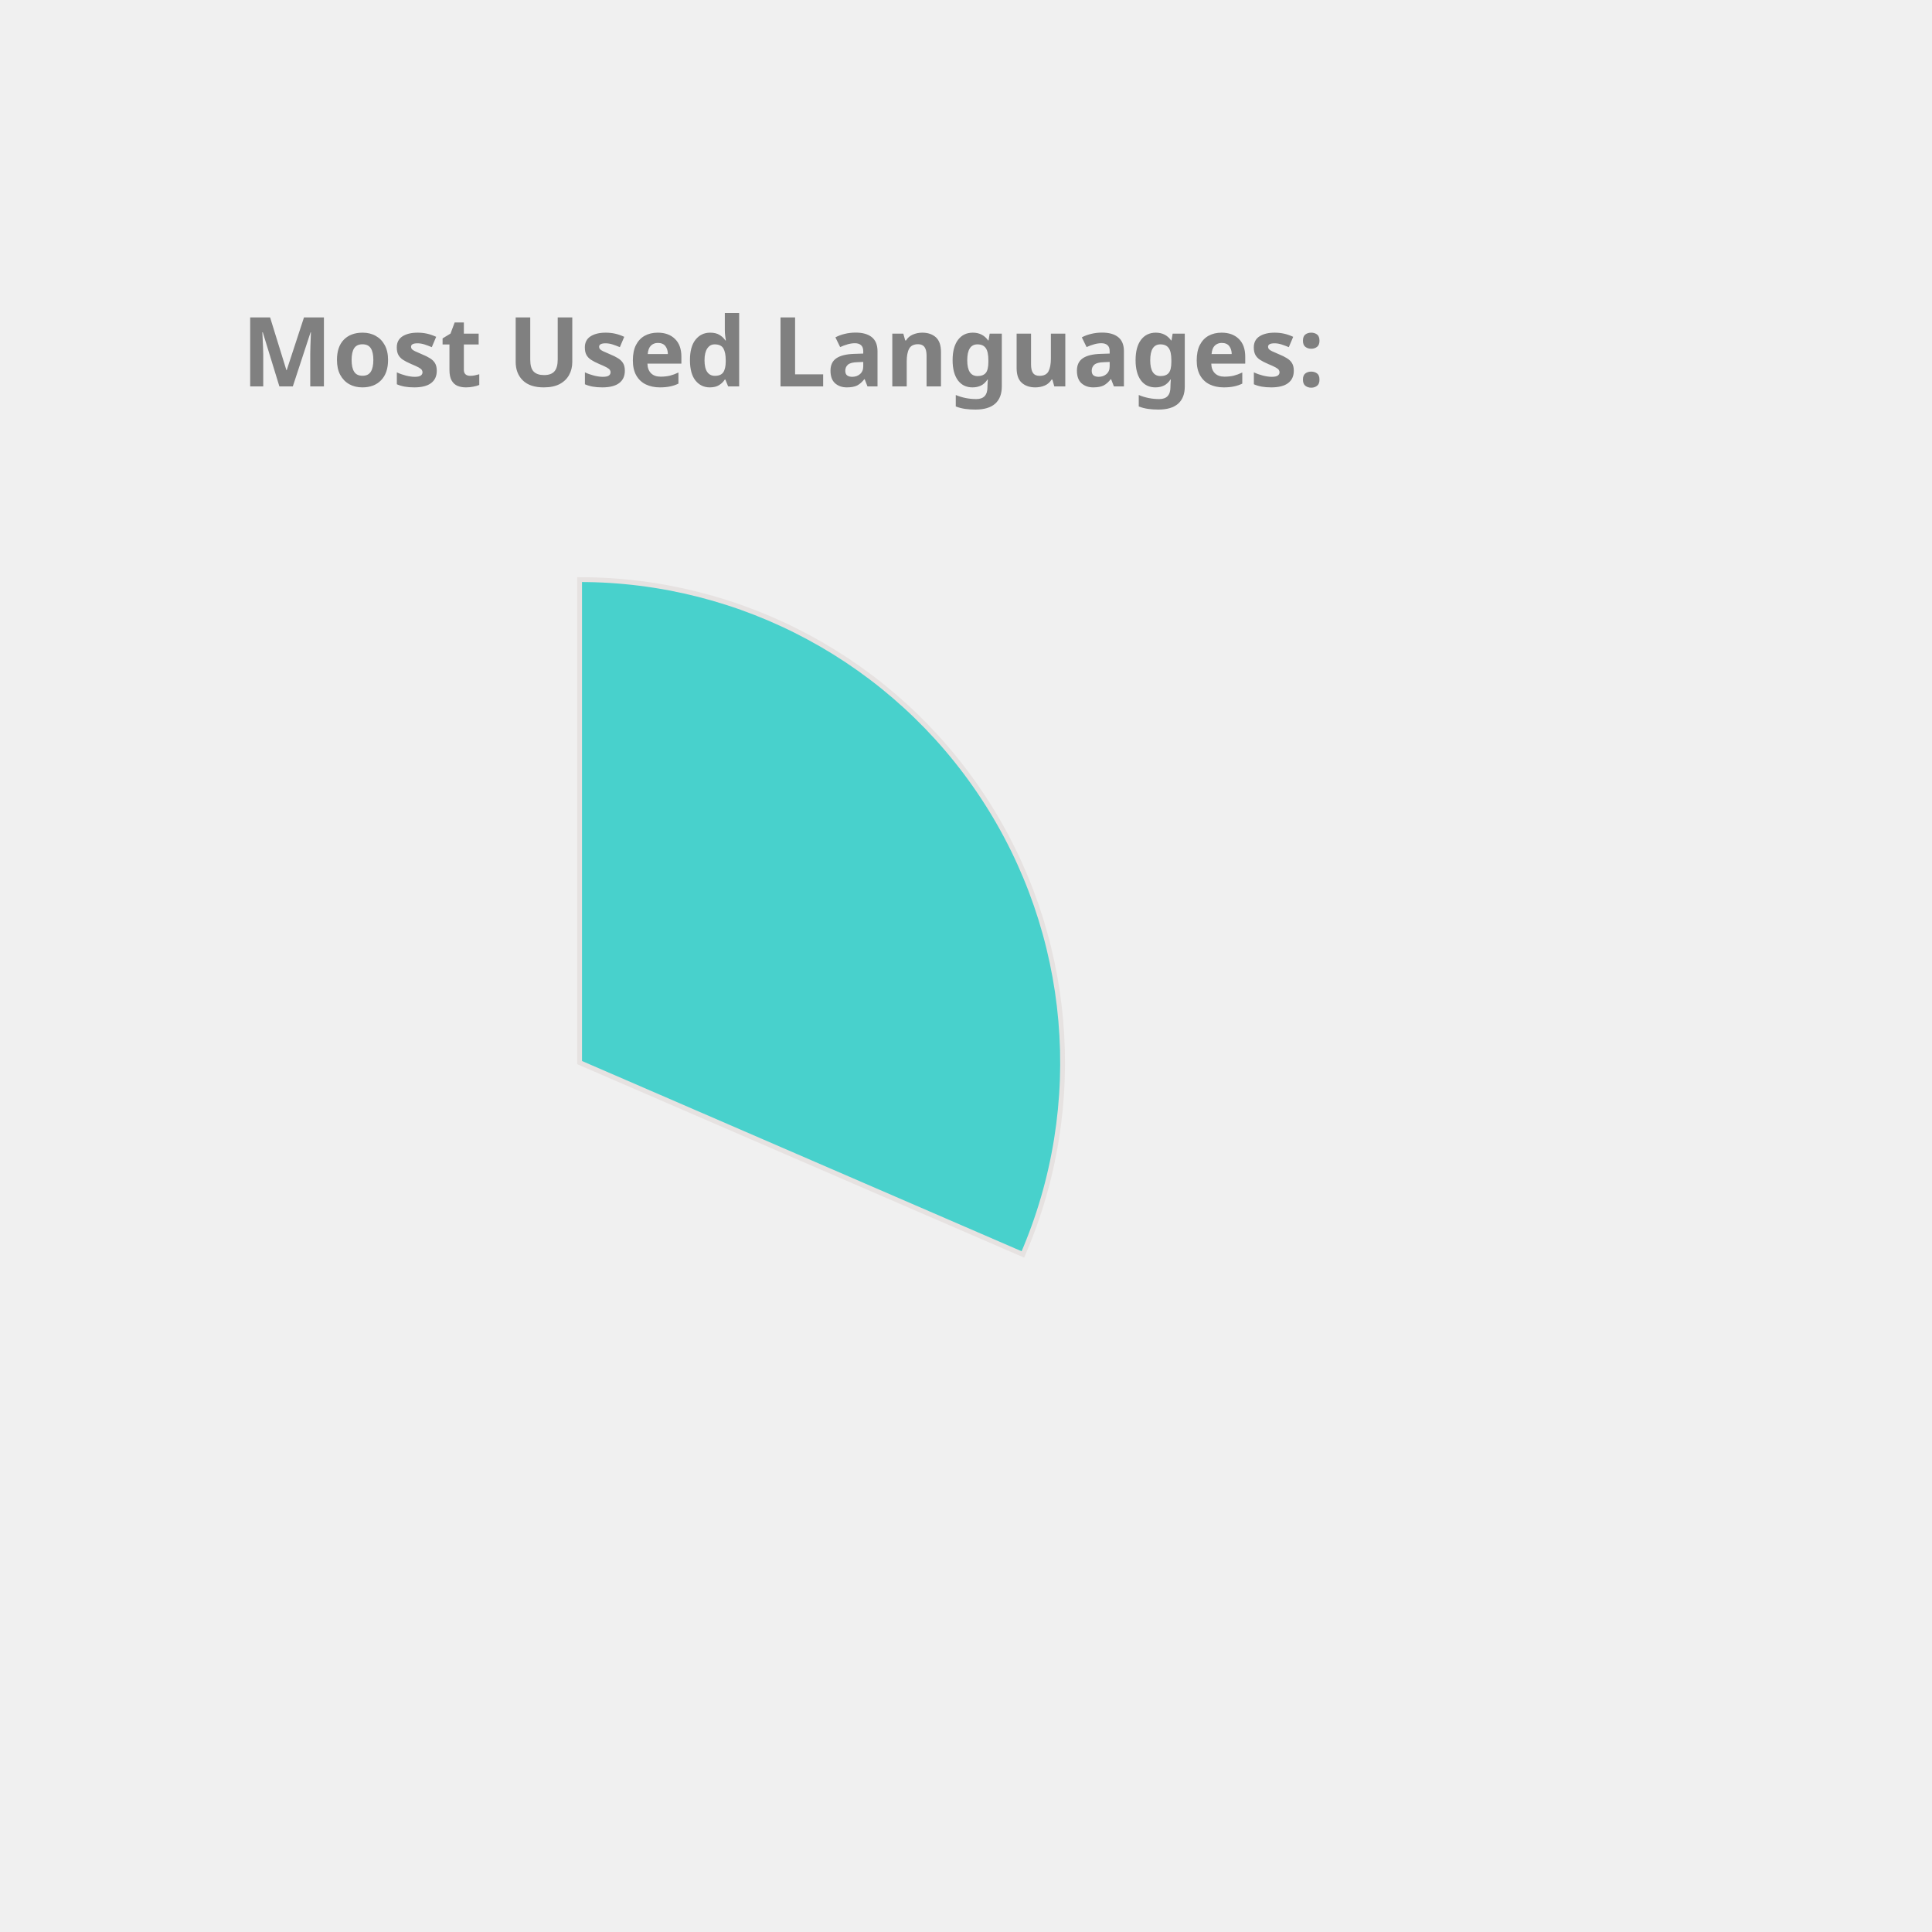
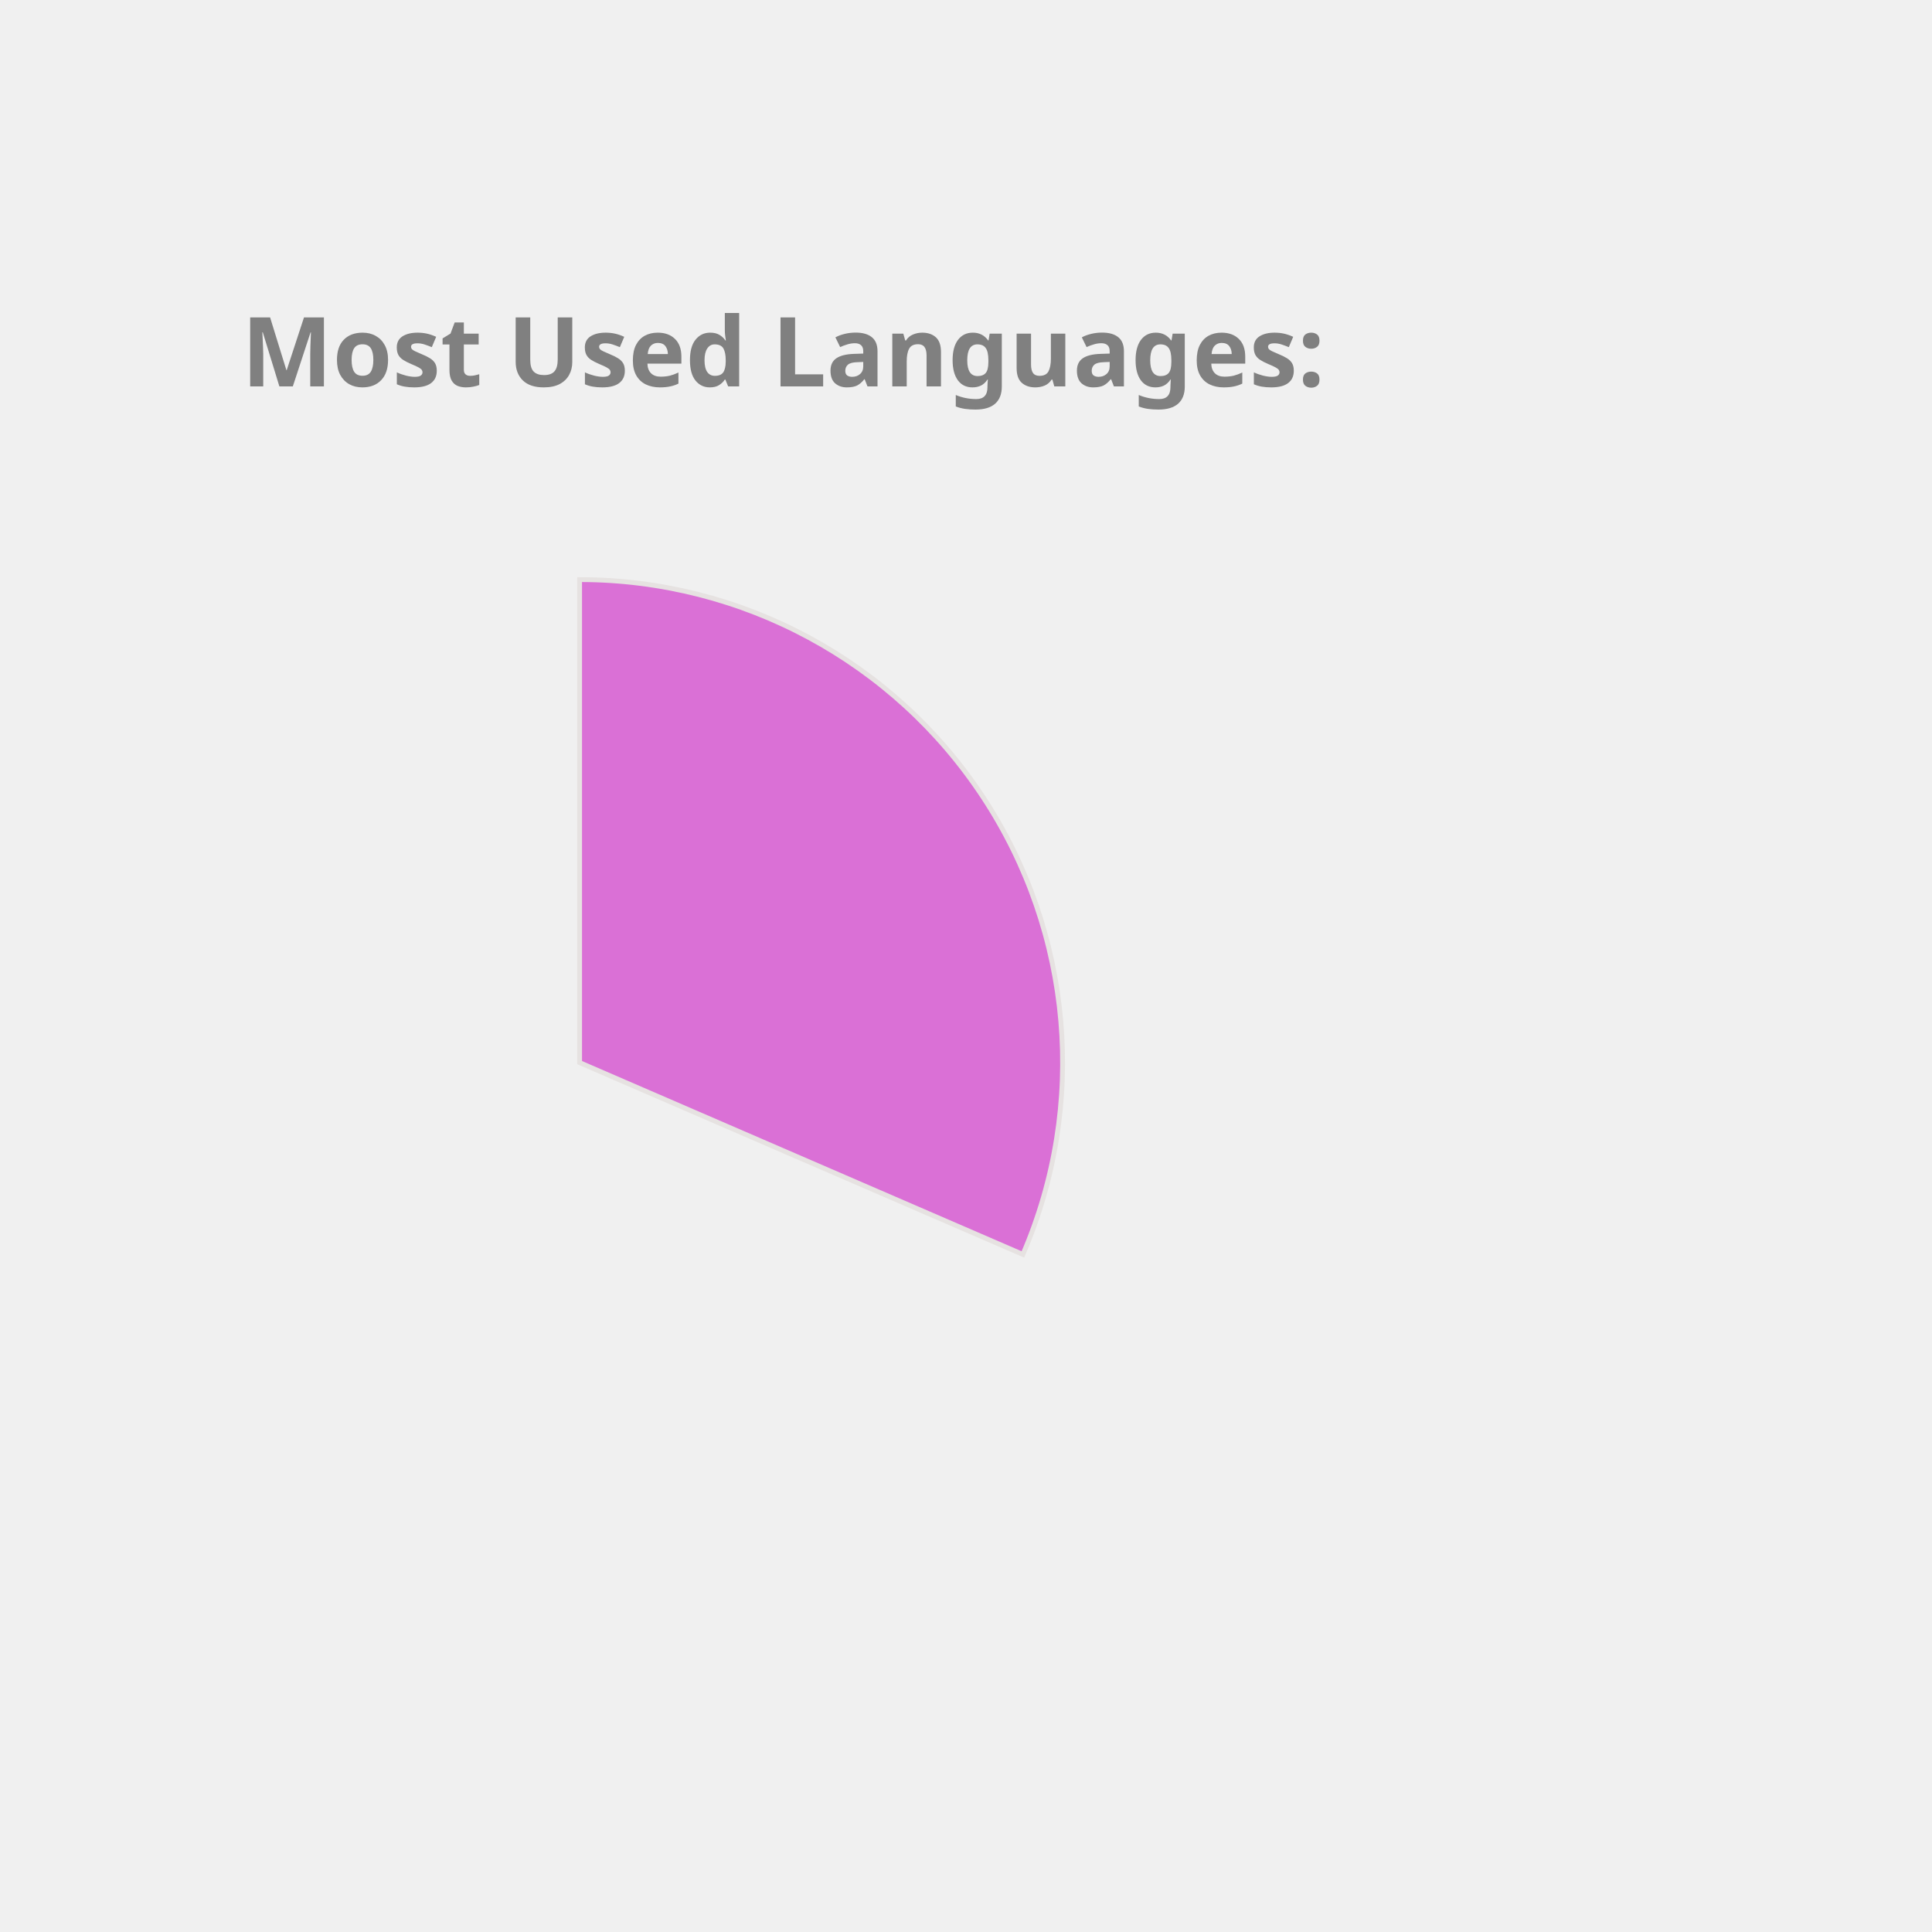
<svg xmlns="http://www.w3.org/2000/svg" height="350px" width="350px" viewBox="0 0 400 400">
  <style> 
        .label {
                font: bold 20px sans-serif;
                color: #404040;
                -webkit-text-stroke: 1px white;
        }

        path {
                stroke: #E6E2E1;
                stroke-width: 1px;
                transform: translate(60px, 100px);
        }

        .path_1 {
                animation: fadeIn 5s linear forwards;
        }

        .path_2 {
                transform: scale(0);
                animation: fadeIn 5s linear forwards 5s;
        }


        
        .path_3 {
                transform: scale(0);
                animation: fadeIn 5s linear forwards 10s;
        }


        .path_4 {
                transform: scale(0);
                animation: fadeIn 5s linear forwards 15s;
        }

        .path_5 {
                transform: scale(0);
                animation: fadeIn 5s linear forwards 20s;
        }

        .path_6 {
                transform: scale(0);
                animation: fadeIn 5s linear forwards 25s;
        }

        .path_7 {
                transform: scale(0);
                animation: fadeIn 5s linear forwards 30s;
        }

        .path_8 {
                transform: scale(0);
                animation: fadeIn 5s linear forwards 35s;
        }

        .path_9 {
                transform: scale(0);
                animation: fadeIn 5s linear forwards 40s;
        }

        .path_10 {
                transform: scale(0);
                animation: fadeIn 5s linear forwards 45s;
        }

        @keyframes fadeIn {
                0% {                        
                        transform: translate(250px, 300px) rotate(0deg) scale(0);
                        
                }
                50% {
                        transform: translate(150px, 220px) rotate(180deg) scale(0.5);
                        
                }
                
                100% {
                        transform: translate(60px, 120px) rotate(360deg) scale(1);
                        
                }
        }
        .txt_1 {
                opacity: 0;
                animation: txtShow 5s linear forwards 0s;
        }

        .txt_2 {
                opacity: 0;
                animation: txtShow 5s linear forwards 5s;
        }

        .txt_3 {
                opacity: 0;
                animation: txtShow 5s linear forwards 10s;
        }

        .txt_4 {
                opacity: 0;
                animation: txtShow 5s linear forwards 15s;
        }

        .txt_5 {
                opacity: 0;
                animation: txtShow 5s linear forwards 20s;
        }

        .txt_6 {
                opacity: 0;
                animation: txtShow 5s linear forwards 25s;
        }

        .txt_7 {
                opacity: 0;
                animation: txtShow 5s linear forwards 30s;
        }

        .txt_8 {
                opacity: 0;
                animation: txtShow 5s linear forwards 35s;
        }

        .txt_9 {
                opacity: 0;
                animation: txtShow 5s linear forwards 40s;
        }

        .txt_10 {
                opacity: 0;
                animation: txtShow 5s linear forwards 45s;
        }

        @keyframes txtShow {
                0% {                        
                        opacity: 0;
                        transform: translate(0px, 0px) scale(0);
                }
                100% {
                        opacity: 1;
                        transform: translate(0px, 0px) scale(1);
                        
                }
        }
</style>
-   <path class="path_1" d="M 60,120 L 60,20 A 100,100 0 0 1 151.775,159.715 Z" fill="MediumTurquoise" stroke="#fff" stroke-width="2" />
-   <text class="txt_1" x="260" y="150" fill="MediumTurquoise" stroke="MediumTurquoise" stroke-width="1">C++</text>
-   <path class="path_2" d="M 60,120 L 151.775,159.715 A 100,100 0 0 1 16.854,210.213 Z" fill="DarkKhaki" stroke="#fff" stroke-width="2" />
-   <text class="txt_2" x="260" y="170" fill="DarkKhaki" stroke="DarkKhaki" stroke-width="1">JavaScript</text>
-   <path class="path_3" d="M 60,120 L 16.854,210.213 A 100,100 0 0 1 -38.958,134.401 Z" fill="SteelBlue" stroke="#fff" stroke-width="2" />
-   <text class="txt_3" x="260" y="190" fill="SteelBlue" stroke="SteelBlue" stroke-width="1">Jupyter Notebook</text>
-   <path class="path_4" d="M 60,120 L -38.958,134.401 A 100,100 0 0 1 -8.455,47.103 Z" fill="LightSeaGreen" stroke="#fff" stroke-width="2" />
-   <text class="txt_4" x="260" y="210" fill="LightSeaGreen" stroke="LightSeaGreen" stroke-width="1">Java</text>
-   <path class="path_5" d="M 60,120 L -8.455,47.103 A 100,100 0 0 1 36.961,22.69 Z" fill="Salmon" stroke="#fff" stroke-width="2" />
-   <text class="txt_5" x="260" y="230" fill="Salmon" stroke="Salmon" stroke-width="1">HTML</text>
+   <path class="path_1" d="M 60,120 L 60,20 A 100,100 0 0 1 151.775,159.715 Z" fill="Orchid" stroke="#fff" stroke-width="2" />
+   <text class="txt_1" x="260" y="150" fill="Orchid" stroke="Orchid" stroke-width="1">C++</text>
+   <path class="path_2" d="M 60,120 L 151.775,159.715 A 100,100 0 0 1 16.854,210.213 Z" fill="Coral" stroke="#fff" stroke-width="2" />
+   <text class="txt_2" x="260" y="170" fill="Coral" stroke="Coral" stroke-width="1">JavaScript</text>
+   <path class="path_3" d="M 60,120 L 16.854,210.213 A 100,100 0 0 1 -38.958,134.401 Z" fill="Gold" stroke="#fff" stroke-width="2" />
+   <text class="txt_3" x="260" y="190" fill="Gold" stroke="Gold" stroke-width="1">Jupyter Notebook</text>
+   <path class="path_4" d="M 60,120 L -38.958,134.401 A 100,100 0 0 1 -8.455,47.103 Z" fill="SteelBlue" stroke="#fff" stroke-width="2" />
+   <text class="txt_4" x="260" y="210" fill="SteelBlue" stroke="SteelBlue" stroke-width="1">Java</text>
+   <path class="path_5" d="M 60,120 L -8.455,47.103 A 100,100 0 0 1 36.961,22.69 Z" fill="CornflowerBlue" stroke="#fff" stroke-width="2" />
+   <text class="txt_5" x="260" y="230" fill="CornflowerBlue" stroke="CornflowerBlue" stroke-width="1">HTML</text>
  <path class="path_6" d="M 60,120 L 36.961,22.69 A 100,100 0 0 1 54.976,20.126 Z" fill="MediumSlateBlue" stroke="#fff" stroke-width="2" />
  <text class="txt_6" x="260" y="250" fill="MediumSlateBlue" stroke="MediumSlateBlue" stroke-width="1">TypeScript</text>
-   <path class="path_7" d="M 60,120 L 54.976,20.126 A 100,100 0 0 1 59.372,20.002 Z" fill="RosyBrown" stroke="#fff" stroke-width="2" />
-   <text class="txt_7" x="260" y="270" fill="RosyBrown" stroke="RosyBrown" stroke-width="1">CSS</text>
+   <path class="path_7" d="M 60,120 L 54.976,20.126 A 100,100 0 0 1 59.372,20.002 Z" fill="Crimson" stroke="#fff" stroke-width="2" />
+   <text class="txt_7" x="260" y="270" fill="Crimson" stroke="Crimson" stroke-width="1">CSS</text>
  <g class="label">
    <text x="50" y="80" fill="grey">Most Used Languages:</text>
  </g>
</svg>
